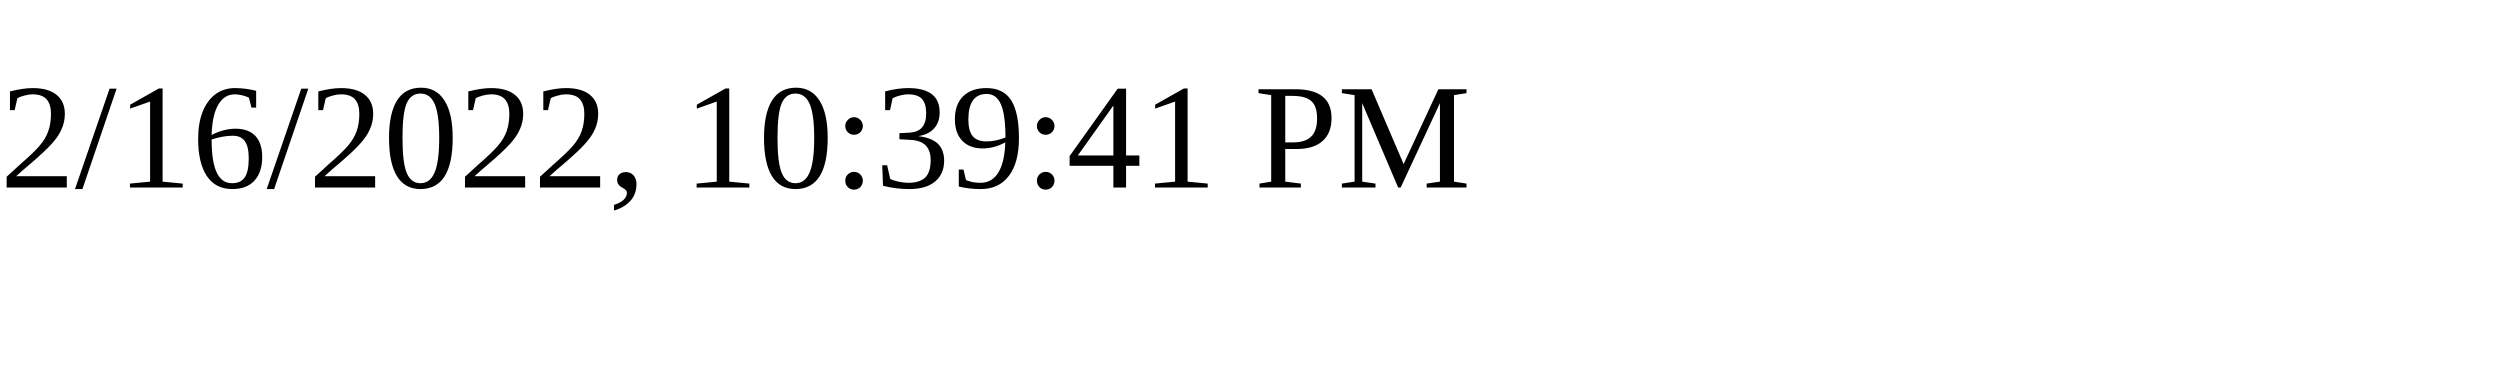
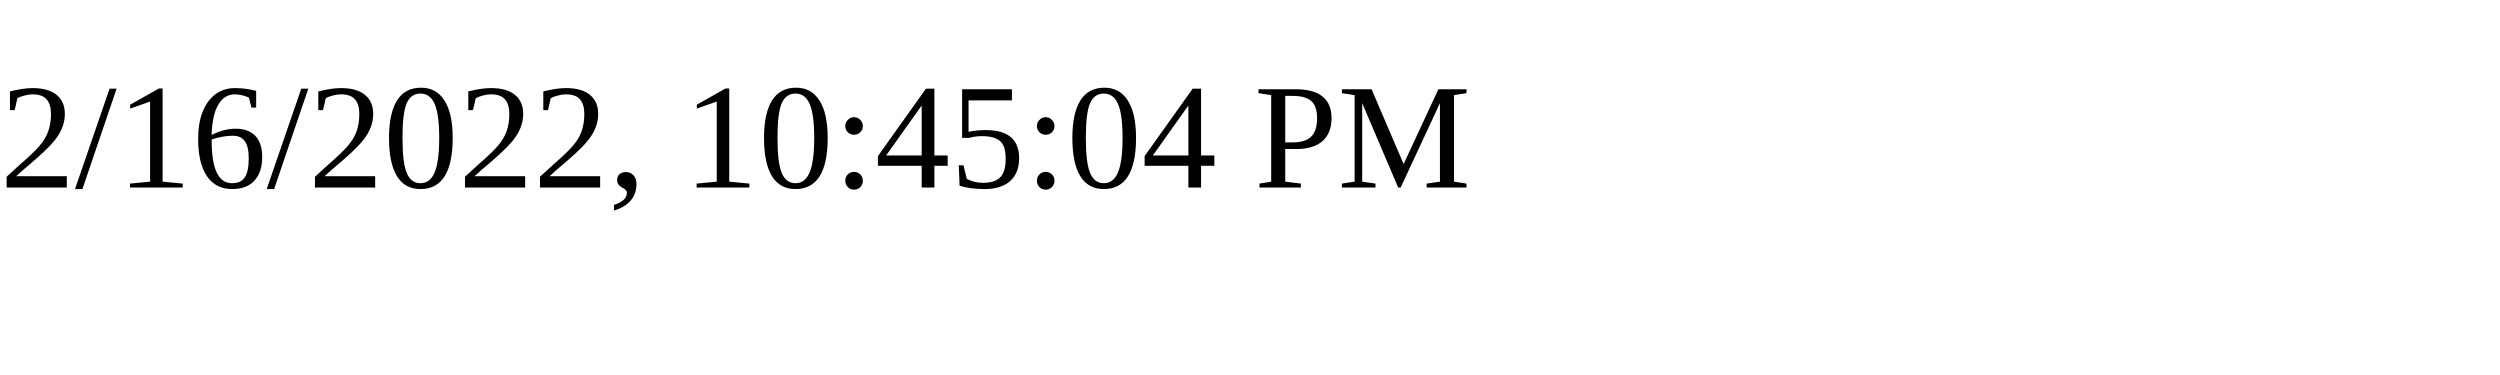
<svg xmlns="http://www.w3.org/2000/svg" height="30" width="200">
-   <text x="0" y="15">2/16/2022, 10:39:41 PM</text>
+   <text x="0" y="15">2/16/2022, 10:45:04 PM</text>
</svg>
